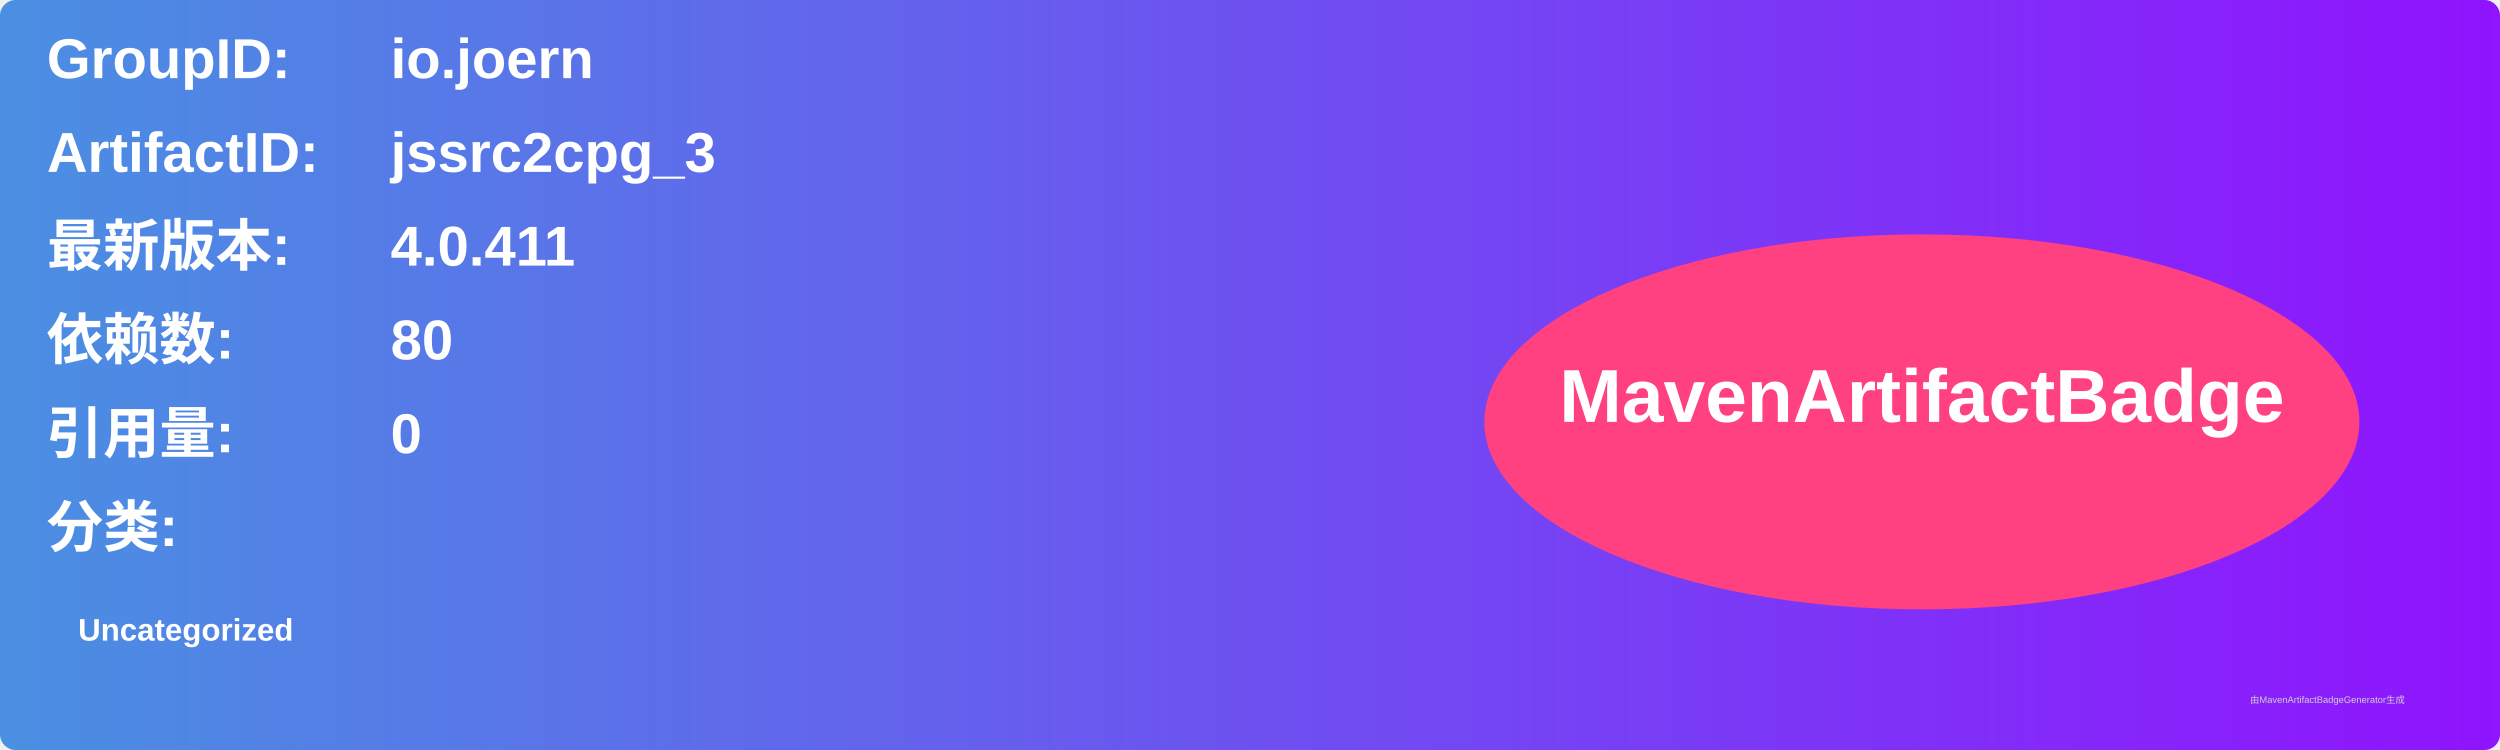
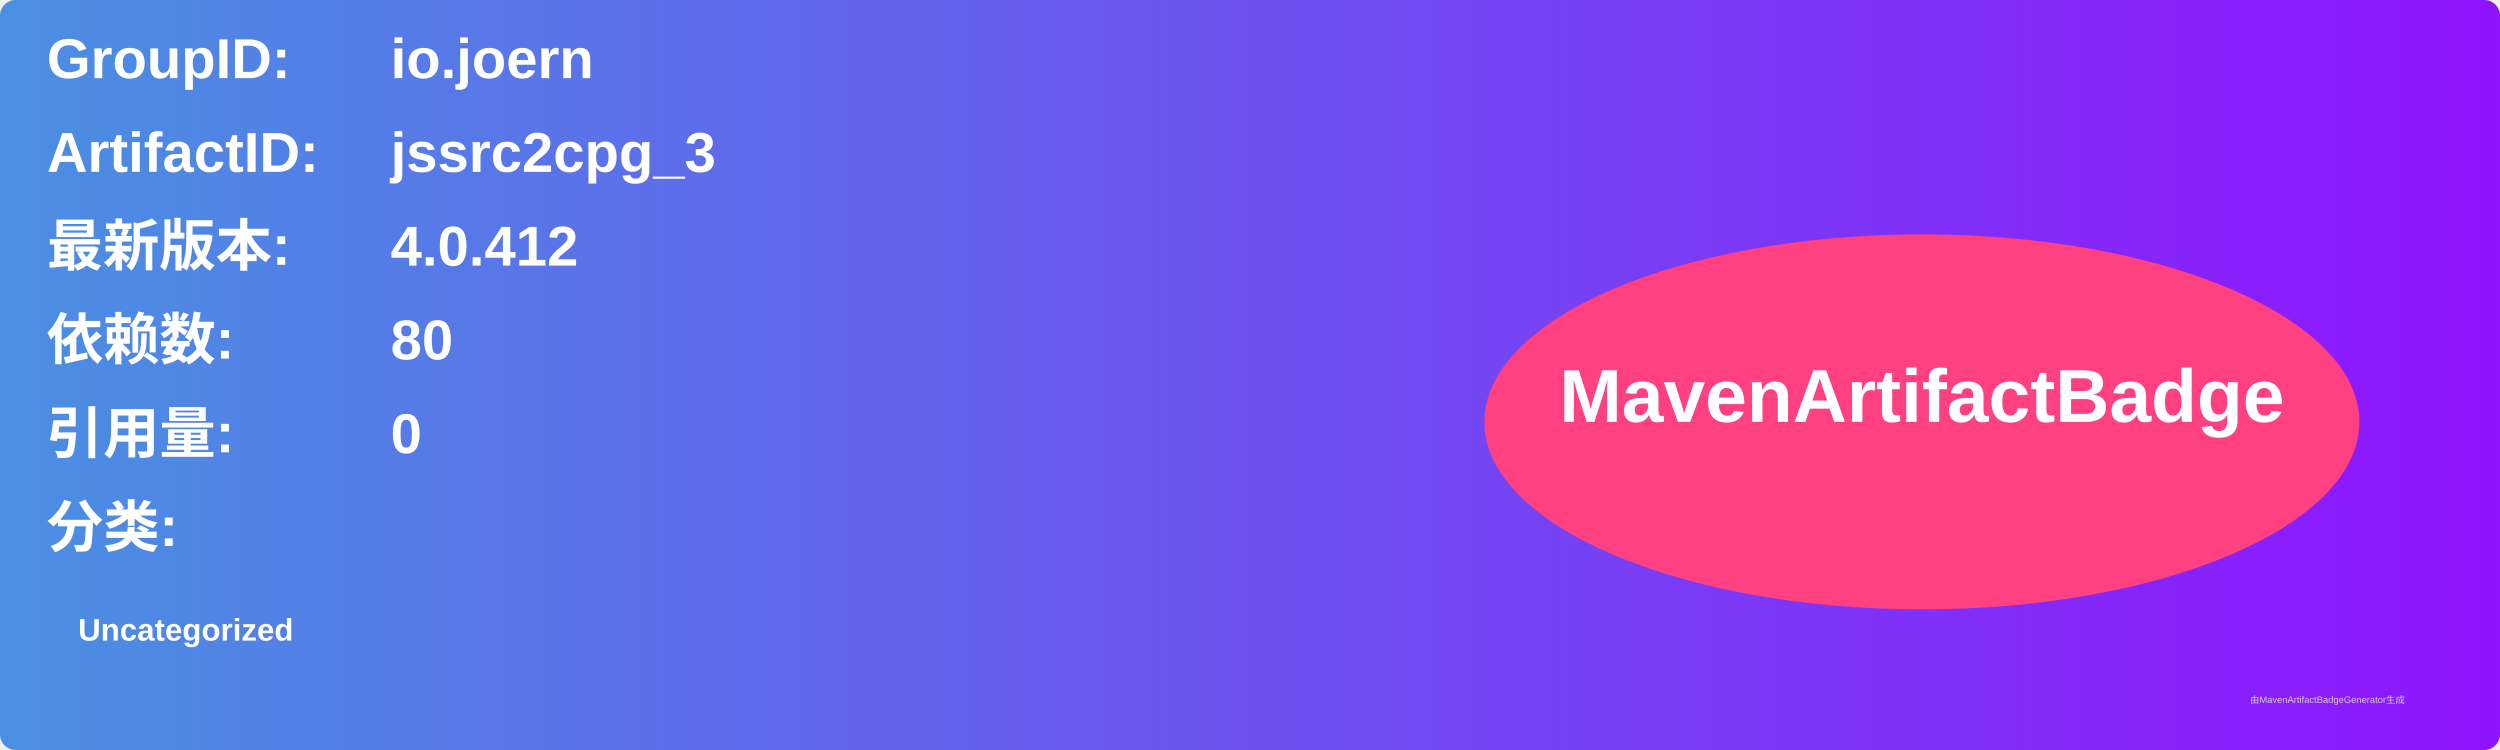
<svg xmlns="http://www.w3.org/2000/svg" width="800" height="240" viewBox="0 0 800 240">
  <linearGradient id="grad" x1="0%" y1="0%" x2="100%" y2="0%">
    <stop offset="0%" stop-color="#4a90e2" />
    <stop offset="100%" stop-color="#9013fe" />
  </linearGradient>
  <rect width="100%" height="100%" rx="5" ry="5" fill="url(#grad)" />
  <g transform="translate(15, 15)">
    <text x="0" y="10" font-family="Arial" font-size="18" fill="white" font-weight="bold" width="260">GroupID:</text>
    <text x="110" y="10" font-family="Arial" font-size="18" fill="white" font-weight="bold" width="460">io.joern</text>
    <text x="0" y="40" font-family="Arial" font-size="18" fill="white" font-weight="bold" width="260">ArtifactID:</text>
    <text x="110" y="40" font-family="Arial" font-size="18" fill="white" font-weight="bold" width="460">jssrc2cpg_3</text>
    <text x="0" y="70" font-family="Arial" font-size="18" fill="white" font-weight="bold">最新版本:</text>
    <text x="110" y="70" font-family="Arial" font-size="18" fill="white" font-weight="bold">
-       <tspan font-weight="bold">4.0.411</tspan>
+       <tspan font-weight="bold">4.0.412</tspan>
    </text>
    <text x="0" y="100" font-family="Arial" font-size="18" fill="white" font-weight="bold">依赖数: </text>
    <text x="110" y="100" font-family="Arial" font-size="18" fill="white">
      <tspan font-weight="bold">80</tspan>
    </text>
    <text x="0" y="130" font-family="Arial" font-size="18" fill="white" font-weight="bold">引用量: </text>
    <text x="110" y="130" font-family="Arial" font-size="18" fill="white">
      <tspan font-weight="bold">0</tspan>
    </text>
    <text x="0" y="160" font-family="Arial" font-size="18" fill="white" font-weight="bold">分类:</text>
    <text x="10" y="190" font-family="Arial" font-size="10" fill="white">
      <tspan font-weight="bold">Uncategorized</tspan>
    </text>
    <ellipse cx="600" cy="120" rx="140" ry="60" fill="#ff4081" />
    <text x="600" y="120" text-anchor="middle" font-family="Arial" font-size="24" fill="white" font-weight="bold">MavenArtifactBadge</text>
  </g>
  <text x="720" y="225" font-family="Arial" font-size="3" fill="#d0d0d0">由MavenArtifactBadgeGenerator生成</text>
</svg>
